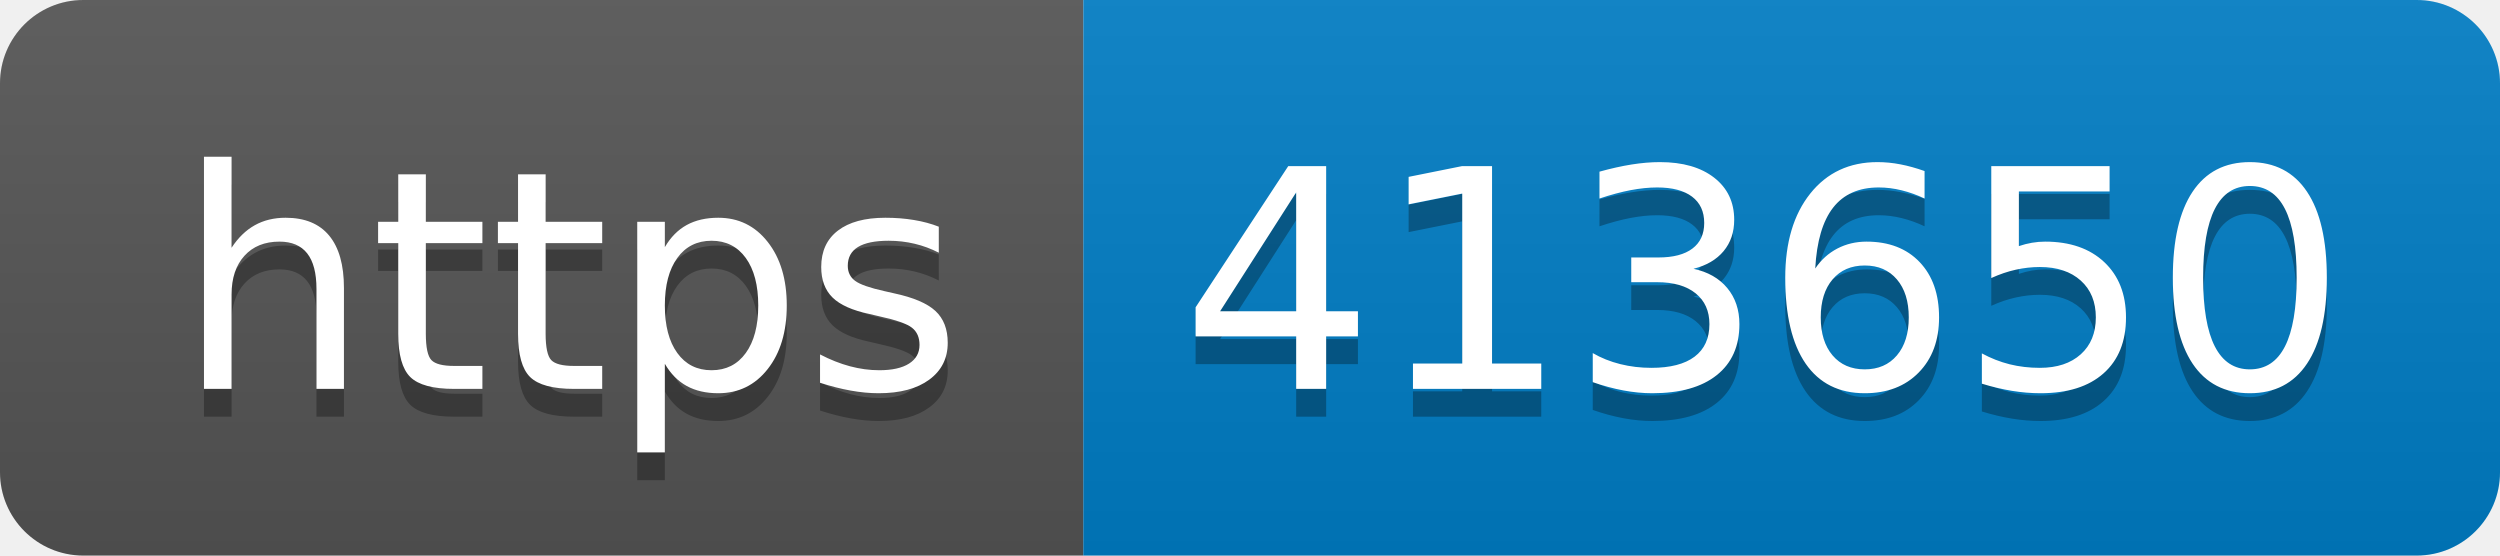
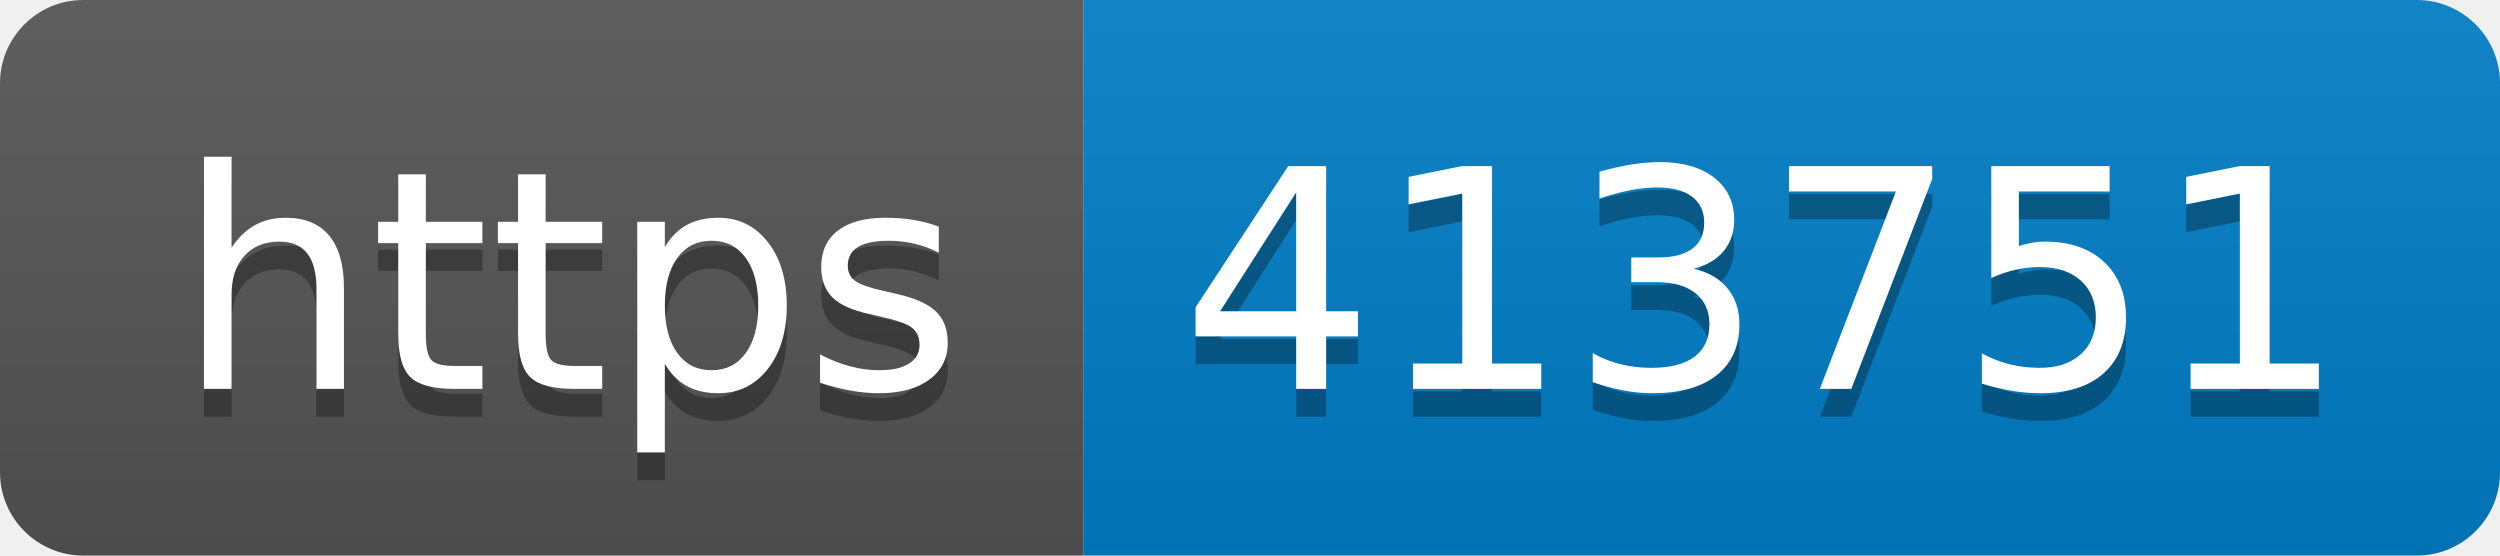
- <svg xmlns="http://www.w3.org/2000/svg" width="90" height="20" role="img" aria-label="https: 413650">
+ <svg xmlns="http://www.w3.org/2000/svg" width="90" height="20" role="img" aria-label="https: 413751">
  <linearGradient id="s" x2="0" y2="100%">
    <stop offset="0" stop-color="#bbb" stop-opacity=".1" />
    <stop offset="1" stop-opacity=".1" />
  </linearGradient>
  <clipPath id="r">
    <rect width="90" height="20" rx="3" fill="#fff" />
  </clipPath>
  <g clip-path="url(#r)">
    <rect width="39" height="20" fill="#555" />
    <rect x="39" width="51" height="20" fill="#007ec6" />
    <rect width="90" height="20" fill="url(#s)" />
  </g>
  <g fill="#fff" text-anchor="middle" font-family="Verdana,Geneva,DejaVu Sans,sans-serif" text-rendering="geometricPrecision" font-size="110">
    <text aria-hidden="true" x="205" y="150" fill="#010101" fill-opacity=".3" transform="scale(.1)" textLength="290">https</text>
    <text x="205" y="140" transform="scale(.1)" fill="#fff" textLength="290">https</text>
-     <text aria-hidden="true" x="635" y="150" fill="#010101" fill-opacity=".3" transform="scale(.1)" textLength="410">413650</text>
-     <text x="635" y="140" transform="scale(.1)" fill="#fff" textLength="410">413650</text>
+     <text aria-hidden="true" x="635" y="150" fill="#010101" fill-opacity=".3" transform="scale(.1)" textLength="410">413751</text>
+     <text x="635" y="140" transform="scale(.1)" fill="#fff" textLength="410">413751</text>
  </g>
</svg>
